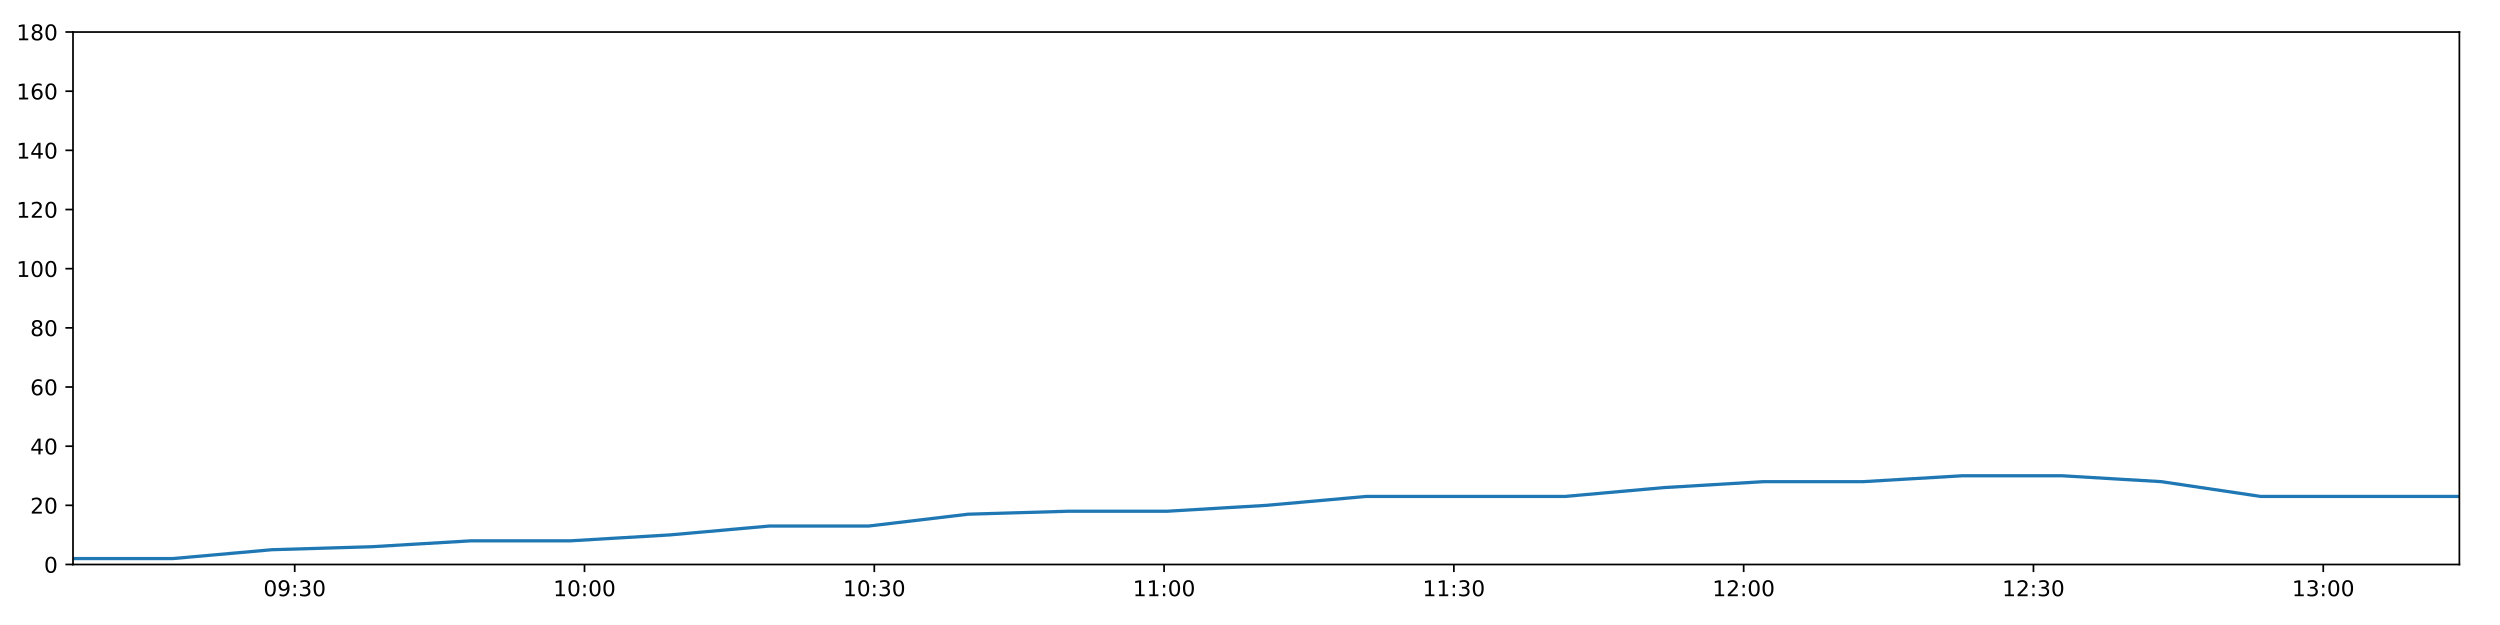
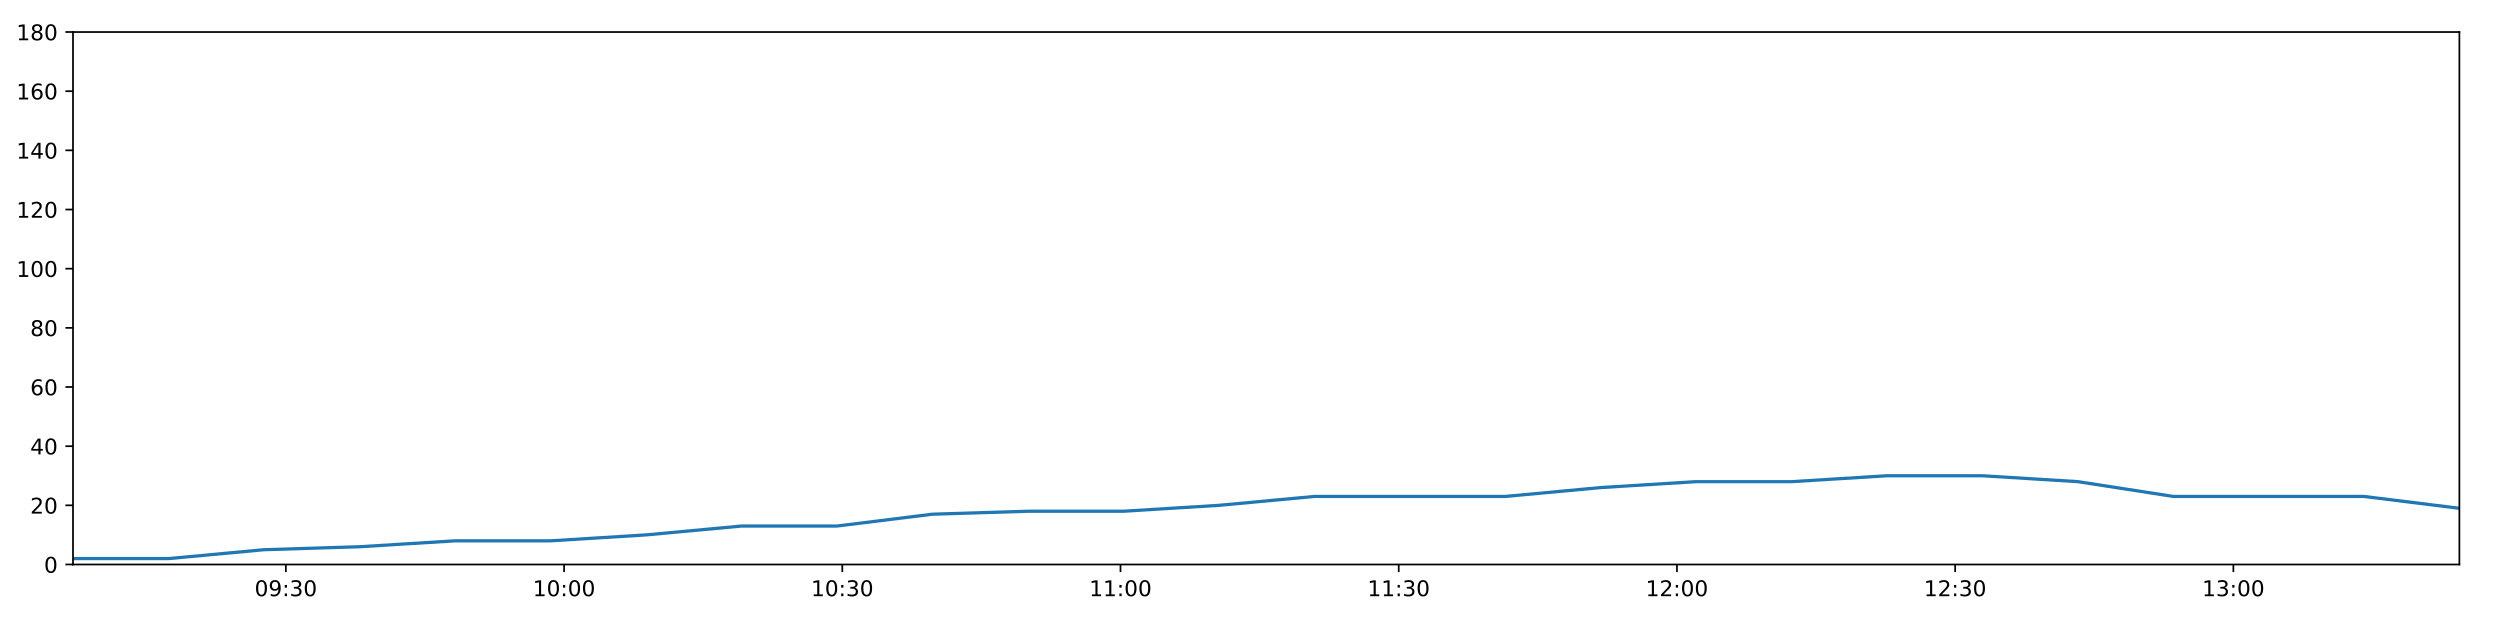
<svg xmlns="http://www.w3.org/2000/svg" xmlns:xlink="http://www.w3.org/1999/xlink" height="288pt" version="1.1" viewBox="0 0 1152 288" width="1152pt">
  <defs>
    <style type="text/css">
*{stroke-linecap:butt;stroke-linejoin:round;}
  </style>
  </defs>
  <g id="figure_1">
    <g id="patch_1">
      <path d="M 0 288  L 1152 288  L 1152 0  L 0 0  z " style="fill:#ffffff;" />
    </g>
    <g id="axes_1">
      <g id="patch_2">
        <path d="M 33.64 260.12  L 1133.28 260.12  L 1133.28 14.76  L 33.64 14.76  z " style="fill:#ffffff;" />
      </g>
      <g id="matplotlib.axis_1">
        <g id="xtick_1">
          <g id="line2d_1">
            <defs>
-               <path d="M 0 0  L 0 3.5  " id="m482403bc26" style="stroke:#000000;stroke-width:0.8;" />
-             </defs>
-             <g>
-               <use style="stroke:#000000;stroke-width:0.8;" x="135.804" xlink:href="#m482403bc26" y="260.12" />
+               <path d="M 0 0  L 0 3.5  " id="m21768b1fe5" style="stroke:#000000;stroke-width:0.8;" />
+             </defs>
+             <g>
+               <use style="stroke:#000000;stroke-width:0.8;" x="131.723" xlink:href="#m21768b1fe5" y="260.12" />
            </g>
          </g>
          <g id="text_1">
            <defs>
              <path d="M 31.781 66.406  Q 24.172 66.406 20.328 58.906  Q 16.5 51.422 16.5 36.375  Q 16.5 21.391 20.328 13.891  Q 24.172 6.391 31.781 6.391  Q 39.453 6.391 43.281 13.891  Q 47.125 21.391 47.125 36.375  Q 47.125 51.422 43.281 58.906  Q 39.453 66.406 31.781 66.406  z M 31.781 74.219  Q 44.047 74.219 50.516 64.516  Q 56.984 54.828 56.984 36.375  Q 56.984 17.969 50.516 8.266  Q 44.047 -1.422 31.781 -1.422  Q 19.531 -1.422 13.062 8.266  Q 6.594 17.969 6.594 36.375  Q 6.594 54.828 13.062 64.516  Q 19.531 74.219 31.781 74.219  z " id="DejaVuSans-48" />
              <path d="M 10.984 1.516  L 10.984 10.5  Q 14.703 8.734 18.5 7.812  Q 22.312 6.891 25.984 6.891  Q 35.75 6.891 40.891 13.453  Q 46.047 20.016 46.781 33.406  Q 43.953 29.203 39.594 26.953  Q 35.25 24.703 29.984 24.703  Q 19.047 24.703 12.672 31.312  Q 6.297 37.938 6.297 49.422  Q 6.297 60.641 12.938 67.422  Q 19.578 74.219 30.609 74.219  Q 43.266 74.219 49.922 64.516  Q 56.594 54.828 56.594 36.375  Q 56.594 19.141 48.406 8.859  Q 40.234 -1.422 26.422 -1.422  Q 22.703 -1.422 18.891 -0.688  Q 15.094 0.047 10.984 1.516  z M 30.609 32.422  Q 37.25 32.422 41.125 36.953  Q 45.016 41.5 45.016 49.422  Q 45.016 57.281 41.125 61.844  Q 37.25 66.406 30.609 66.406  Q 23.969 66.406 20.094 61.844  Q 16.219 57.281 16.219 49.422  Q 16.219 41.5 20.094 36.953  Q 23.969 32.422 30.609 32.422  z " id="DejaVuSans-57" />
              <path d="M 11.719 12.406  L 22.016 12.406  L 22.016 0  L 11.719 0  z M 11.719 51.703  L 22.016 51.703  L 22.016 39.312  L 11.719 39.312  z " id="DejaVuSans-58" />
              <path d="M 40.578 39.312  Q 47.656 37.797 51.625 33  Q 55.609 28.219 55.609 21.188  Q 55.609 10.406 48.188 4.484  Q 40.766 -1.422 27.094 -1.422  Q 22.516 -1.422 17.656 -0.516  Q 12.797 0.391 7.625 2.203  L 7.625 11.719  Q 11.719 9.328 16.594 8.109  Q 21.484 6.891 26.812 6.891  Q 36.078 6.891 40.938 10.547  Q 45.797 14.203 45.797 21.188  Q 45.797 27.641 41.281 31.266  Q 36.766 34.906 28.719 34.906  L 20.219 34.906  L 20.219 43.016  L 29.109 43.016  Q 36.375 43.016 40.234 45.922  Q 44.094 48.828 44.094 54.297  Q 44.094 59.906 40.109 62.906  Q 36.141 65.922 28.719 65.922  Q 24.656 65.922 20.016 65.031  Q 15.375 64.156 9.812 62.312  L 9.812 71.094  Q 15.438 72.656 20.344 73.438  Q 25.25 74.219 29.594 74.219  Q 40.828 74.219 47.359 69.109  Q 53.906 64.016 53.906 55.328  Q 53.906 49.266 50.438 45.094  Q 46.969 40.922 40.578 39.312  z " id="DejaVuSans-51" />
            </defs>
-             <g transform="translate(121.3948 274.7184)scale(0.1 -0.1)">
+             <g transform="translate(117.314 274.7184)scale(0.1 -0.1)">
              <use xlink:href="#DejaVuSans-48" />
              <use x="63.623" xlink:href="#DejaVuSans-57" />
              <use x="127.246" xlink:href="#DejaVuSans-58" />
              <use x="160.938" xlink:href="#DejaVuSans-51" />
              <use x="224.561" xlink:href="#DejaVuSans-48" />
            </g>
          </g>
        </g>
        <g id="xtick_2">
          <g id="line2d_2">
            <g>
-               <use style="stroke:#000000;stroke-width:0.8;" x="269.339" xlink:href="#m482403bc26" y="260.12" />
+               <use style="stroke:#000000;stroke-width:0.8;" x="259.925" xlink:href="#m21768b1fe5" y="260.12" />
            </g>
          </g>
          <g id="text_2">
            <defs>
              <path d="M 12.406 8.297  L 28.516 8.297  L 28.516 63.922  L 10.984 60.406  L 10.984 69.391  L 28.422 72.906  L 38.281 72.906  L 38.281 8.297  L 54.391 8.297  L 54.391 0  L 12.406 0  z " id="DejaVuSans-49" />
            </defs>
-             <g transform="translate(254.93 274.7184)scale(0.1 -0.1)">
+             <g transform="translate(245.5154 274.7184)scale(0.1 -0.1)">
              <use xlink:href="#DejaVuSans-49" />
              <use x="63.623" xlink:href="#DejaVuSans-48" />
              <use x="127.246" xlink:href="#DejaVuSans-58" />
              <use x="160.938" xlink:href="#DejaVuSans-48" />
              <use x="224.561" xlink:href="#DejaVuSans-48" />
            </g>
          </g>
        </g>
        <g id="xtick_3">
          <g id="line2d_3">
            <g>
-               <use style="stroke:#000000;stroke-width:0.8;" x="402.875" xlink:href="#m482403bc26" y="260.12" />
+               <use style="stroke:#000000;stroke-width:0.8;" x="388.126" xlink:href="#m21768b1fe5" y="260.12" />
            </g>
          </g>
          <g id="text_3">
-             <g transform="translate(388.4653 274.7184)scale(0.1 -0.1)">
+             <g transform="translate(373.7169 274.7184)scale(0.1 -0.1)">
              <use xlink:href="#DejaVuSans-49" />
              <use x="63.623" xlink:href="#DejaVuSans-48" />
              <use x="127.246" xlink:href="#DejaVuSans-58" />
              <use x="160.938" xlink:href="#DejaVuSans-51" />
              <use x="224.561" xlink:href="#DejaVuSans-48" />
            </g>
          </g>
        </g>
        <g id="xtick_4">
          <g id="line2d_4">
            <g>
-               <use style="stroke:#000000;stroke-width:0.8;" x="536.41" xlink:href="#m482403bc26" y="260.12" />
+               <use style="stroke:#000000;stroke-width:0.8;" x="516.328" xlink:href="#m21768b1fe5" y="260.12" />
            </g>
          </g>
          <g id="text_4">
-             <g transform="translate(522.0006 274.7184)scale(0.1 -0.1)">
+             <g transform="translate(501.9183 274.7184)scale(0.1 -0.1)">
              <use xlink:href="#DejaVuSans-49" />
              <use x="63.623" xlink:href="#DejaVuSans-49" />
              <use x="127.246" xlink:href="#DejaVuSans-58" />
              <use x="160.938" xlink:href="#DejaVuSans-48" />
              <use x="224.561" xlink:href="#DejaVuSans-48" />
            </g>
          </g>
        </g>
        <g id="xtick_5">
          <g id="line2d_5">
            <g>
-               <use style="stroke:#000000;stroke-width:0.8;" x="669.945" xlink:href="#m482403bc26" y="260.12" />
+               <use style="stroke:#000000;stroke-width:0.8;" x="644.529" xlink:href="#m21768b1fe5" y="260.12" />
            </g>
          </g>
          <g id="text_5">
-             <g transform="translate(655.5359 274.7184)scale(0.1 -0.1)">
+             <g transform="translate(630.1198 274.7184)scale(0.1 -0.1)">
              <use xlink:href="#DejaVuSans-49" />
              <use x="63.623" xlink:href="#DejaVuSans-49" />
              <use x="127.246" xlink:href="#DejaVuSans-58" />
              <use x="160.938" xlink:href="#DejaVuSans-51" />
              <use x="224.561" xlink:href="#DejaVuSans-48" />
            </g>
          </g>
        </g>
        <g id="xtick_6">
          <g id="line2d_6">
            <g>
-               <use style="stroke:#000000;stroke-width:0.8;" x="803.481" xlink:href="#m482403bc26" y="260.12" />
+               <use style="stroke:#000000;stroke-width:0.8;" x="772.731" xlink:href="#m21768b1fe5" y="260.12" />
            </g>
          </g>
          <g id="text_6">
            <defs>
              <path d="M 19.188 8.297  L 53.609 8.297  L 53.609 0  L 7.328 0  L 7.328 8.297  Q 12.938 14.109 22.625 23.891  Q 32.328 33.688 34.812 36.531  Q 39.547 41.844 41.422 45.531  Q 43.312 49.219 43.312 52.781  Q 43.312 58.594 39.234 62.25  Q 35.156 65.922 28.609 65.922  Q 23.969 65.922 18.812 64.312  Q 13.672 62.703 7.812 59.422  L 7.812 69.391  Q 13.766 71.781 18.938 73  Q 24.125 74.219 28.422 74.219  Q 39.75 74.219 46.484 68.547  Q 53.219 62.891 53.219 53.422  Q 53.219 48.922 51.531 44.891  Q 49.859 40.875 45.406 35.406  Q 44.188 33.984 37.641 27.219  Q 31.109 20.453 19.188 8.297  z " id="DejaVuSans-50" />
            </defs>
-             <g transform="translate(789.0711 274.7184)scale(0.1 -0.1)">
+             <g transform="translate(758.3212 274.7184)scale(0.1 -0.1)">
              <use xlink:href="#DejaVuSans-49" />
              <use x="63.623" xlink:href="#DejaVuSans-50" />
              <use x="127.246" xlink:href="#DejaVuSans-58" />
              <use x="160.938" xlink:href="#DejaVuSans-48" />
              <use x="224.561" xlink:href="#DejaVuSans-48" />
            </g>
          </g>
        </g>
        <g id="xtick_7">
          <g id="line2d_7">
            <g>
-               <use style="stroke:#000000;stroke-width:0.8;" x="937.016" xlink:href="#m482403bc26" y="260.12" />
+               <use style="stroke:#000000;stroke-width:0.8;" x="900.932" xlink:href="#m21768b1fe5" y="260.12" />
            </g>
          </g>
          <g id="text_7">
-             <g transform="translate(922.6064 274.7184)scale(0.1 -0.1)">
+             <g transform="translate(886.5227 274.7184)scale(0.1 -0.1)">
              <use xlink:href="#DejaVuSans-49" />
              <use x="63.623" xlink:href="#DejaVuSans-50" />
              <use x="127.246" xlink:href="#DejaVuSans-58" />
              <use x="160.938" xlink:href="#DejaVuSans-51" />
              <use x="224.561" xlink:href="#DejaVuSans-48" />
            </g>
          </g>
        </g>
        <g id="xtick_8">
          <g id="line2d_8">
            <g>
-               <use style="stroke:#000000;stroke-width:0.8;" x="1070.551" xlink:href="#m482403bc26" y="260.12" />
+               <use style="stroke:#000000;stroke-width:0.8;" x="1029.133" xlink:href="#m21768b1fe5" y="260.12" />
            </g>
          </g>
          <g id="text_8">
-             <g transform="translate(1056.142 274.7184)scale(0.1 -0.1)">
+             <g transform="translate(1014.724 274.7184)scale(0.1 -0.1)">
              <use xlink:href="#DejaVuSans-49" />
              <use x="63.623" xlink:href="#DejaVuSans-51" />
              <use x="127.246" xlink:href="#DejaVuSans-58" />
              <use x="160.938" xlink:href="#DejaVuSans-48" />
              <use x="224.561" xlink:href="#DejaVuSans-48" />
            </g>
          </g>
        </g>
      </g>
      <g id="matplotlib.axis_2">
        <g id="ytick_1">
          <g id="line2d_9">
            <defs>
-               <path d="M 0 0  L -3.5 0  " id="ma004dfdacb" style="stroke:#000000;stroke-width:0.8;" />
-             </defs>
-             <g>
-               <use style="stroke:#000000;stroke-width:0.8;" x="33.64" xlink:href="#ma004dfdacb" y="260.12" />
+               <path d="M 0 0  L -3.5 0  " id="m4f5cb54303" style="stroke:#000000;stroke-width:0.8;" />
+             </defs>
+             <g>
+               <use style="stroke:#000000;stroke-width:0.8;" x="33.64" xlink:href="#m4f5cb54303" y="260.12" />
            </g>
          </g>
          <g id="text_9">
            <g transform="translate(20.2775 263.9192)scale(0.1 -0.1)">
              <use xlink:href="#DejaVuSans-48" />
            </g>
          </g>
        </g>
        <g id="ytick_2">
          <g id="line2d_10">
            <g>
-               <use style="stroke:#000000;stroke-width:0.8;" x="33.64" xlink:href="#ma004dfdacb" y="232.858" />
+               <use style="stroke:#000000;stroke-width:0.8;" x="33.64" xlink:href="#m4f5cb54303" y="232.858" />
            </g>
          </g>
          <g id="text_10">
            <g transform="translate(13.915 236.657)scale(0.1 -0.1)">
              <use xlink:href="#DejaVuSans-50" />
              <use x="63.623" xlink:href="#DejaVuSans-48" />
            </g>
          </g>
        </g>
        <g id="ytick_3">
          <g id="line2d_11">
            <g>
-               <use style="stroke:#000000;stroke-width:0.8;" x="33.64" xlink:href="#ma004dfdacb" y="205.596" />
+               <use style="stroke:#000000;stroke-width:0.8;" x="33.64" xlink:href="#m4f5cb54303" y="205.596" />
            </g>
          </g>
          <g id="text_11">
            <defs>
              <path d="M 37.797 64.312  L 12.891 25.391  L 37.797 25.391  z M 35.203 72.906  L 47.609 72.906  L 47.609 25.391  L 58.016 25.391  L 58.016 17.188  L 47.609 17.188  L 47.609 0  L 37.797 0  L 37.797 17.188  L 4.891 17.188  L 4.891 26.703  z " id="DejaVuSans-52" />
            </defs>
            <g transform="translate(13.915 209.3948)scale(0.1 -0.1)">
              <use xlink:href="#DejaVuSans-52" />
              <use x="63.623" xlink:href="#DejaVuSans-48" />
            </g>
          </g>
        </g>
        <g id="ytick_4">
          <g id="line2d_12">
            <g>
-               <use style="stroke:#000000;stroke-width:0.8;" x="33.64" xlink:href="#ma004dfdacb" y="178.333" />
+               <use style="stroke:#000000;stroke-width:0.8;" x="33.64" xlink:href="#m4f5cb54303" y="178.333" />
            </g>
          </g>
          <g id="text_12">
            <defs>
              <path d="M 33.016 40.375  Q 26.375 40.375 22.484 35.828  Q 18.609 31.297 18.609 23.391  Q 18.609 15.531 22.484 10.953  Q 26.375 6.391 33.016 6.391  Q 39.656 6.391 43.531 10.953  Q 47.406 15.531 47.406 23.391  Q 47.406 31.297 43.531 35.828  Q 39.656 40.375 33.016 40.375  z M 52.594 71.297  L 52.594 62.312  Q 48.875 64.062 45.094 64.984  Q 41.312 65.922 37.594 65.922  Q 27.828 65.922 22.672 59.328  Q 17.531 52.734 16.797 39.406  Q 19.672 43.656 24.016 45.922  Q 28.375 48.188 33.594 48.188  Q 44.578 48.188 50.953 41.516  Q 57.328 34.859 57.328 23.391  Q 57.328 12.156 50.688 5.359  Q 44.047 -1.422 33.016 -1.422  Q 20.359 -1.422 13.672 8.266  Q 6.984 17.969 6.984 36.375  Q 6.984 53.656 15.188 63.938  Q 23.391 74.219 37.203 74.219  Q 40.922 74.219 44.703 73.484  Q 48.484 72.75 52.594 71.297  z " id="DejaVuSans-54" />
            </defs>
            <g transform="translate(13.915 182.1326)scale(0.1 -0.1)">
              <use xlink:href="#DejaVuSans-54" />
              <use x="63.623" xlink:href="#DejaVuSans-48" />
            </g>
          </g>
        </g>
        <g id="ytick_5">
          <g id="line2d_13">
            <g>
-               <use style="stroke:#000000;stroke-width:0.8;" x="33.64" xlink:href="#ma004dfdacb" y="151.071" />
+               <use style="stroke:#000000;stroke-width:0.8;" x="33.64" xlink:href="#m4f5cb54303" y="151.071" />
            </g>
          </g>
          <g id="text_13">
            <defs>
              <path d="M 31.781 34.625  Q 24.75 34.625 20.719 30.859  Q 16.703 27.094 16.703 20.516  Q 16.703 13.922 20.719 10.156  Q 24.75 6.391 31.781 6.391  Q 38.812 6.391 42.859 10.172  Q 46.922 13.969 46.922 20.516  Q 46.922 27.094 42.891 30.859  Q 38.875 34.625 31.781 34.625  z M 21.922 38.812  Q 15.578 40.375 12.031 44.719  Q 8.5 49.078 8.5 55.328  Q 8.5 64.062 14.719 69.141  Q 20.953 74.219 31.781 74.219  Q 42.672 74.219 48.875 69.141  Q 55.078 64.062 55.078 55.328  Q 55.078 49.078 51.531 44.719  Q 48 40.375 41.703 38.812  Q 48.828 37.156 52.797 32.312  Q 56.781 27.484 56.781 20.516  Q 56.781 9.906 50.312 4.234  Q 43.844 -1.422 31.781 -1.422  Q 19.734 -1.422 13.25 4.234  Q 6.781 9.906 6.781 20.516  Q 6.781 27.484 10.781 32.312  Q 14.797 37.156 21.922 38.812  z M 18.312 54.391  Q 18.312 48.734 21.844 45.562  Q 25.391 42.391 31.781 42.391  Q 38.141 42.391 41.719 45.562  Q 45.312 48.734 45.312 54.391  Q 45.312 60.062 41.719 63.234  Q 38.141 66.406 31.781 66.406  Q 25.391 66.406 21.844 63.234  Q 18.312 60.062 18.312 54.391  z " id="DejaVuSans-56" />
            </defs>
            <g transform="translate(13.915 154.8703)scale(0.1 -0.1)">
              <use xlink:href="#DejaVuSans-56" />
              <use x="63.623" xlink:href="#DejaVuSans-48" />
            </g>
          </g>
        </g>
        <g id="ytick_6">
          <g id="line2d_14">
            <g>
-               <use style="stroke:#000000;stroke-width:0.8;" x="33.64" xlink:href="#ma004dfdacb" y="123.809" />
+               <use style="stroke:#000000;stroke-width:0.8;" x="33.64" xlink:href="#m4f5cb54303" y="123.809" />
            </g>
          </g>
          <g id="text_14">
            <g transform="translate(7.5525 127.6081)scale(0.1 -0.1)">
              <use xlink:href="#DejaVuSans-49" />
              <use x="63.623" xlink:href="#DejaVuSans-48" />
              <use x="127.246" xlink:href="#DejaVuSans-48" />
            </g>
          </g>
        </g>
        <g id="ytick_7">
          <g id="line2d_15">
            <g>
-               <use style="stroke:#000000;stroke-width:0.8;" x="33.64" xlink:href="#ma004dfdacb" y="96.547" />
+               <use style="stroke:#000000;stroke-width:0.8;" x="33.64" xlink:href="#m4f5cb54303" y="96.547" />
            </g>
          </g>
          <g id="text_15">
            <g transform="translate(7.5525 100.3459)scale(0.1 -0.1)">
              <use xlink:href="#DejaVuSans-49" />
              <use x="63.623" xlink:href="#DejaVuSans-50" />
              <use x="127.246" xlink:href="#DejaVuSans-48" />
            </g>
          </g>
        </g>
        <g id="ytick_8">
          <g id="line2d_16">
            <g>
-               <use style="stroke:#000000;stroke-width:0.8;" x="33.64" xlink:href="#ma004dfdacb" y="69.284" />
+               <use style="stroke:#000000;stroke-width:0.8;" x="33.64" xlink:href="#m4f5cb54303" y="69.284" />
            </g>
          </g>
          <g id="text_16">
            <g transform="translate(7.5525 73.08366)scale(0.1 -0.1)">
              <use xlink:href="#DejaVuSans-49" />
              <use x="63.623" xlink:href="#DejaVuSans-52" />
              <use x="127.246" xlink:href="#DejaVuSans-48" />
            </g>
          </g>
        </g>
        <g id="ytick_9">
          <g id="line2d_17">
            <g>
-               <use style="stroke:#000000;stroke-width:0.8;" x="33.64" xlink:href="#ma004dfdacb" y="42.022" />
+               <use style="stroke:#000000;stroke-width:0.8;" x="33.64" xlink:href="#m4f5cb54303" y="42.022" />
            </g>
          </g>
          <g id="text_17">
            <g transform="translate(7.5525 45.82144)scale(0.1 -0.1)">
              <use xlink:href="#DejaVuSans-49" />
              <use x="63.623" xlink:href="#DejaVuSans-54" />
              <use x="127.246" xlink:href="#DejaVuSans-48" />
            </g>
          </g>
        </g>
        <g id="ytick_10">
          <g id="line2d_18">
            <g>
-               <use style="stroke:#000000;stroke-width:0.8;" x="33.64" xlink:href="#ma004dfdacb" y="14.76" />
+               <use style="stroke:#000000;stroke-width:0.8;" x="33.64" xlink:href="#m4f5cb54303" y="14.76" />
            </g>
          </g>
          <g id="text_18">
            <g transform="translate(7.5525 18.55922)scale(0.1 -0.1)">
              <use xlink:href="#DejaVuSans-49" />
              <use x="63.623" xlink:href="#DejaVuSans-56" />
              <use x="127.246" xlink:href="#DejaVuSans-48" />
            </g>
          </g>
        </g>
      </g>
      <g id="line2d_19">
-         <path clip-path="url(#p9e06d99641)" d="M 33.64 257.394  L 79.559 257.394  L 125.329 253.304  L 171.091 251.941  L 216.96 249.215  L 262.77 249.215  L 308.644 246.489  L 354.458 242.4  L 400.243 242.4  L 446.051 236.947  L 491.917 235.584  L 537.756 235.584  L 583.626 232.858  L 629.39 228.768  L 675.175 228.768  L 720.996 228.768  L 766.768 224.679  L 812.589 221.953  L 858.411 221.953  L 904.315 219.227  L 950.143 219.227  L 996.003 221.953  L 1041.764 228.768  L 1087.507 228.768  L 1133.28 228.768  " style="fill:none;stroke:#1f77b4;stroke-linecap:square;stroke-width:1.5;" />
+         <path clip-path="url(#pfd2410dec9)" d="M 33.64 257.394  L 77.724 257.394  L 121.667 253.304  L 165.601 251.941  L 209.638 249.215  L 253.617 249.215  L 297.659 246.489  L 341.643 242.4  L 385.6 242.4  L 429.578 236.947  L 473.612 235.584  L 517.62 235.584  L 561.657 232.858  L 605.594 228.768  L 649.55 228.768  L 693.541 228.768  L 737.484 224.679  L 781.475 221.953  L 825.467 221.953  L 869.537 219.227  L 913.535 219.227  L 957.563 221.953  L 1001.496 228.768  L 1045.412 228.768  L 1089.357 228.768  L 1133.28 234.221  " style="fill:none;stroke:#1f77b4;stroke-linecap:square;stroke-width:1.5;" />
      </g>
      <g id="patch_3">
        <path d="M 33.64 260.12  L 33.64 14.76  " style="fill:none;stroke:#000000;stroke-linecap:square;stroke-linejoin:miter;stroke-width:0.8;" />
      </g>
      <g id="patch_4">
        <path d="M 1133.28 260.12  L 1133.28 14.76  " style="fill:none;stroke:#000000;stroke-linecap:square;stroke-linejoin:miter;stroke-width:0.8;" />
      </g>
      <g id="patch_5">
        <path d="M 33.64 260.12  L 1133.28 260.12  " style="fill:none;stroke:#000000;stroke-linecap:square;stroke-linejoin:miter;stroke-width:0.8;" />
      </g>
      <g id="patch_6">
        <path d="M 33.64 14.76  L 1133.28 14.76  " style="fill:none;stroke:#000000;stroke-linecap:square;stroke-linejoin:miter;stroke-width:0.8;" />
      </g>
    </g>
  </g>
  <defs>
-     <clipPath id="p9e06d99641">
+     <clipPath id="pfd2410dec9">
      <rect height="245.36" width="1099.64" x="33.64" y="14.76" />
    </clipPath>
  </defs>
</svg>
